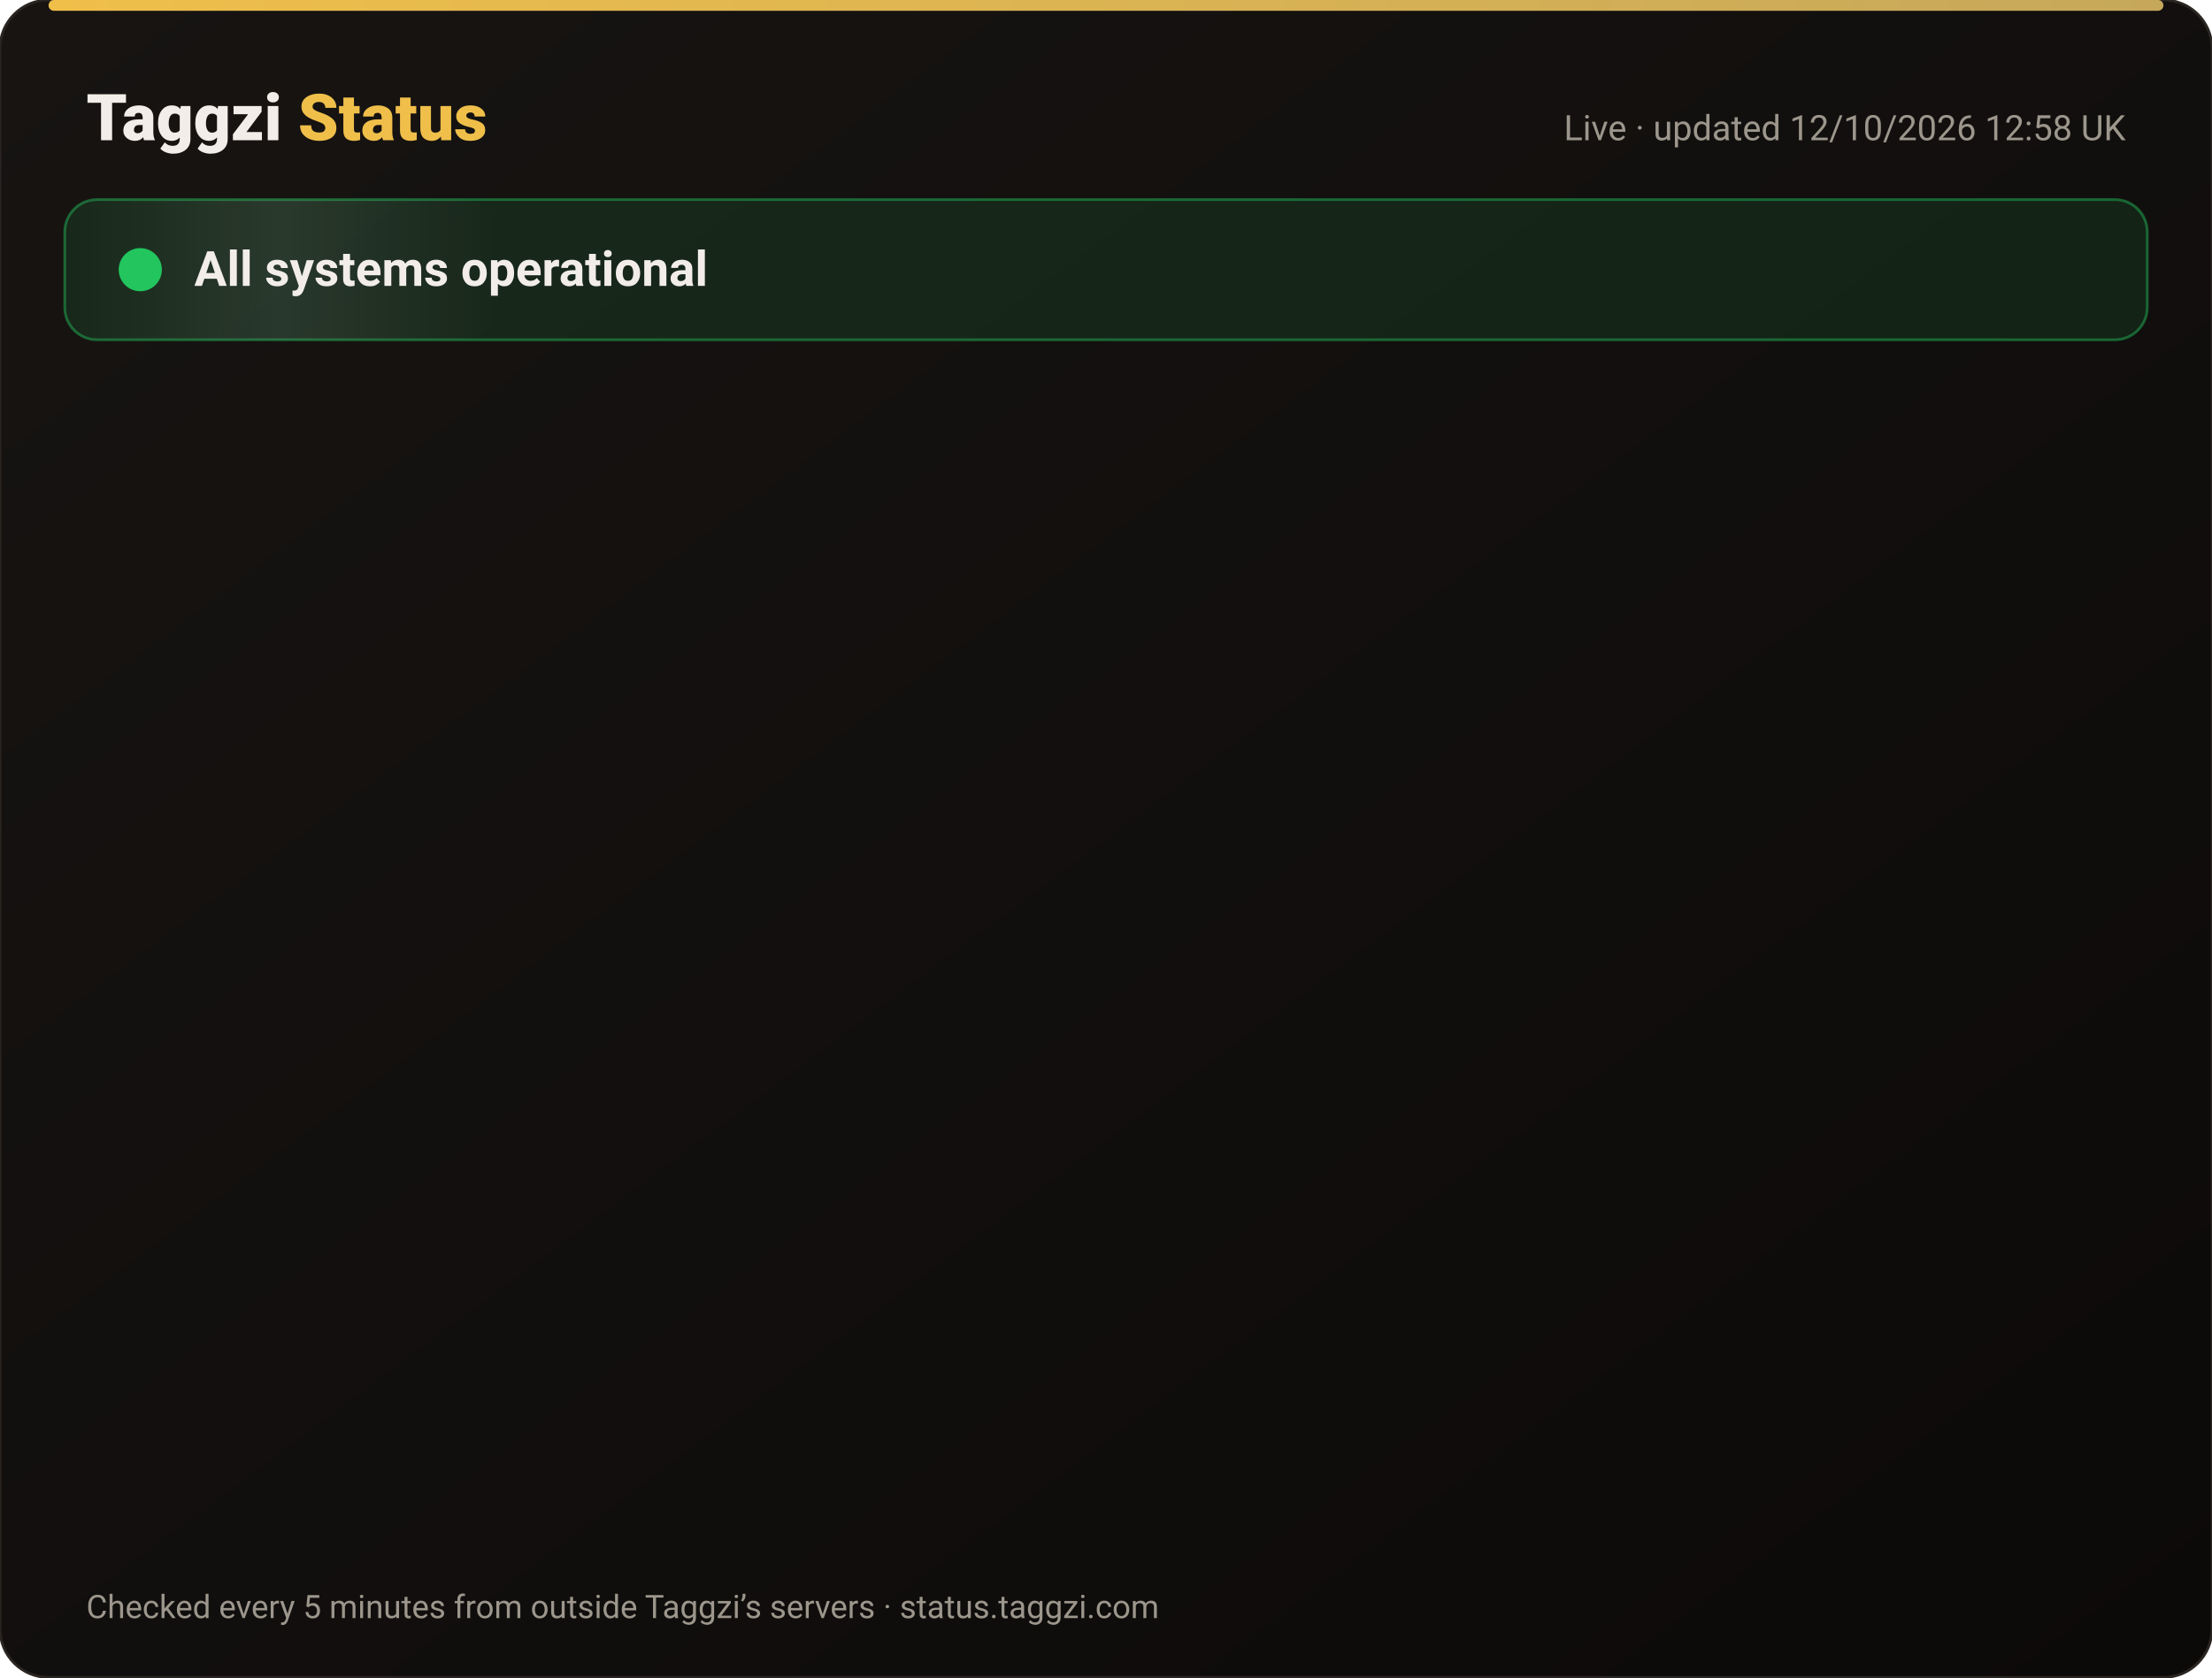
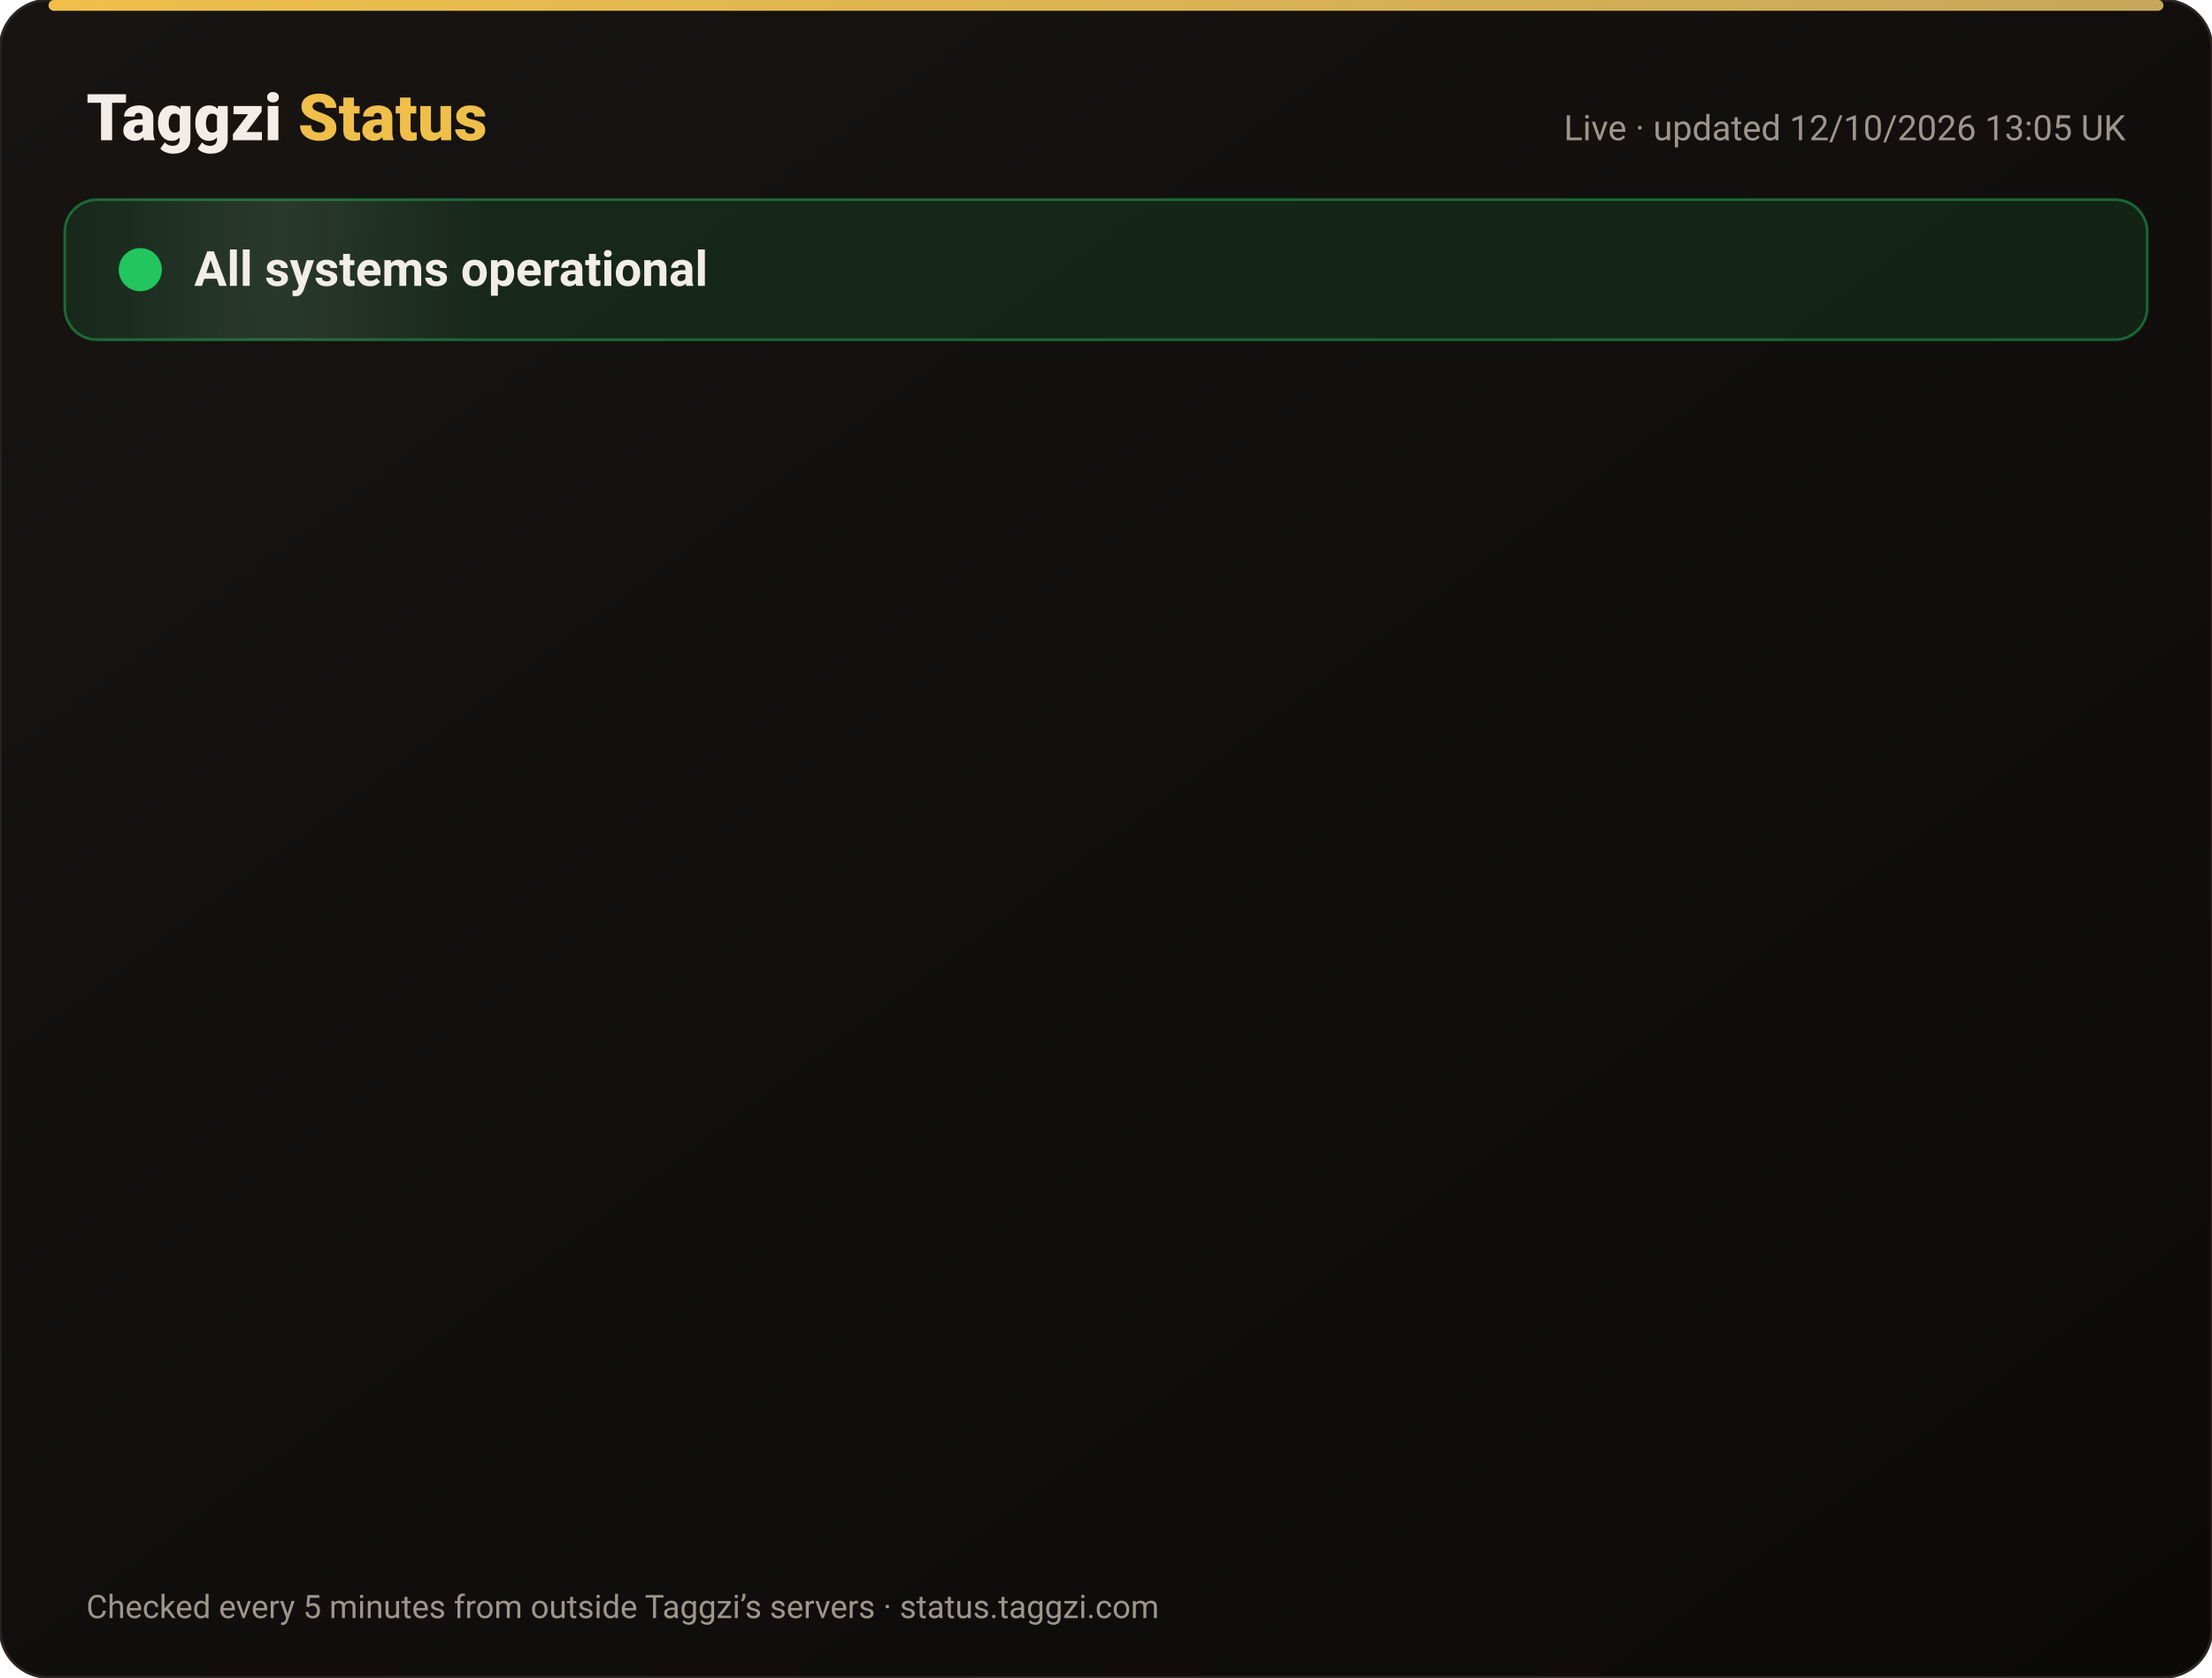
<svg xmlns="http://www.w3.org/2000/svg" width="820" height="622" viewBox="0 0 820 622" font-family="-apple-system,Segoe UI,Roboto,Helvetica,Arial,sans-serif">
  <defs>
    <linearGradient id="bg" x1="0" y1="0" x2="1" y2="1">
      <stop offset="0" stop-color="#171412" />
      <stop offset="1" stop-color="#0C0A09" />
    </linearGradient>
    <linearGradient id="gold" x1="0" x2="1">
      <stop offset="0" stop-color="#F0BF4A" />
      <stop offset="1" stop-color="#c6a85b" />
    </linearGradient>
    <linearGradient id="shine" x1="0" x2="1">
      <stop offset="0" stop-color="#fff" stop-opacity="0" />
      <stop offset=".5" stop-color="#fff" stop-opacity=".08" />
      <stop offset="1" stop-color="#fff" stop-opacity="0" />
    </linearGradient>
  </defs>
  <rect width="820" height="622" rx="18" fill="url(#bg)" stroke="#2a2521" />
  <rect x="18" y="0" width="784" height="4" rx="2" fill="url(#gold)" />
  <text x="32" y="52" font-size="24" font-weight="800" fill="#F2EDE8">Taggzi <tspan fill="#F0BF4A">Status</tspan>
  </text>
-   <text x="788" y="52" font-size="13" fill="#9C968C" text-anchor="end">Live · updated 12/10/2026 12:58 UK</text>
+   <text x="788" y="52" font-size="13" fill="#9C968C" text-anchor="end">Live · updated 12/10/2026 13:05 UK</text>
  <rect x="24" y="74" width="772" height="52" rx="12" fill="#22c55e" fill-opacity=".12" stroke="#22c55e" stroke-opacity=".45" />
  <rect x="24" y="74" width="160" height="52" rx="12" fill="url(#shine)">
    <animate attributeName="x" from="-160" to="820" dur="4s" repeatCount="indefinite" />
  </rect>
  <circle cx="52" cy="100" r="7" fill="#22c55e" />
  <circle cx="52" cy="100" r="7" fill="none" stroke="#22c55e" stroke-width="2">
    <animate attributeName="r" values="7;15;7" dur="2s" repeatCount="indefinite" />
    <animate attributeName="opacity" values=".9;0;.9" dur="2s" repeatCount="indefinite" />
  </circle>
  <text x="72" y="106" font-size="18" font-weight="700" fill="#F2EDE8">All systems operational</text>
  <g opacity="0">
    <animate attributeName="opacity" from="0" to="1" begin="0.00s" dur=".6s" fill="freeze" />
    <line x1="32" y1="188" x2="788" y2="188" stroke="#2a2521" />
    <circle cx="44" cy="166" r="6" fill="#22c55e">
      <animate attributeName="opacity" values="1;.45;1" dur="2.4s" begin="0.00s" repeatCount="indefinite" />
    </circle>
    <text x="62" y="171" font-size="15" font-weight="650" fill="#F2EDE8">Website</text>
    <text x="630" y="171" font-size="13" fill="#9C968C" text-anchor="end">100.00% uptime</text>
    <rect x="648" y="154" width="140" height="24" rx="12" fill="#22c55e" fill-opacity=".14" stroke="#22c55e" stroke-opacity=".5" />
    <text x="718" y="171" font-size="12" font-weight="700" fill="#22c55e" text-anchor="middle">Operational</text>
  </g>
  <g opacity="0">
    <animate attributeName="opacity" from="0" to="1" begin="0.15s" dur=".6s" fill="freeze" />
    <line x1="32" y1="234" x2="788" y2="234" stroke="#2a2521" />
    <circle cx="44" cy="212" r="6" fill="#22c55e">
      <animate attributeName="opacity" values="1;.45;1" dur="2.4s" begin="0.15s" repeatCount="indefinite" />
    </circle>
    <text x="62" y="217" font-size="15" font-weight="650" fill="#F2EDE8">Tag scans</text>
    <text x="630" y="217" font-size="13" fill="#9C968C" text-anchor="end">100.00% uptime</text>
    <rect x="648" y="200" width="140" height="24" rx="12" fill="#22c55e" fill-opacity=".14" stroke="#22c55e" stroke-opacity=".5" />
    <text x="718" y="217" font-size="12" font-weight="700" fill="#22c55e" text-anchor="middle">Operational</text>
  </g>
  <g opacity="0">
    <animate attributeName="opacity" from="0" to="1" begin="0.30s" dur=".6s" fill="freeze" />
    <line x1="32" y1="280" x2="788" y2="280" stroke="#2a2521" />
    <circle cx="44" cy="258" r="6" fill="#22c55e">
      <animate attributeName="opacity" values="1;.45;1" dur="2.4s" begin="0.30s" repeatCount="indefinite" />
    </circle>
    <text x="62" y="263" font-size="15" font-weight="650" fill="#F2EDE8">Manual tag lookup</text>
    <text x="630" y="263" font-size="13" fill="#9C968C" text-anchor="end">100.00% uptime</text>
    <rect x="648" y="246" width="140" height="24" rx="12" fill="#22c55e" fill-opacity=".14" stroke="#22c55e" stroke-opacity=".5" />
    <text x="718" y="263" font-size="12" font-weight="700" fill="#22c55e" text-anchor="middle">Operational</text>
  </g>
  <g opacity="0">
    <animate attributeName="opacity" from="0" to="1" begin="0.45s" dur=".6s" fill="freeze" />
    <line x1="32" y1="326" x2="788" y2="326" stroke="#2a2521" />
    <circle cx="44" cy="304" r="6" fill="#22c55e">
      <animate attributeName="opacity" values="1;.45;1" dur="2.4s" begin="0.45s" repeatCount="indefinite" />
    </circle>
    <text x="62" y="309" font-size="15" font-weight="650" fill="#F2EDE8">App &amp; login</text>
    <text x="630" y="309" font-size="13" fill="#9C968C" text-anchor="end">100.00% uptime</text>
    <rect x="648" y="292" width="140" height="24" rx="12" fill="#22c55e" fill-opacity=".14" stroke="#22c55e" stroke-opacity=".5" />
    <text x="718" y="309" font-size="12" font-weight="700" fill="#22c55e" text-anchor="middle">Operational</text>
  </g>
  <g opacity="0">
    <animate attributeName="opacity" from="0" to="1" begin="0.60s" dur=".6s" fill="freeze" />
    <line x1="32" y1="372" x2="788" y2="372" stroke="#2a2521" />
    <circle cx="44" cy="350" r="6" fill="#22c55e">
      <animate attributeName="opacity" values="1;.45;1" dur="2.4s" begin="0.60s" repeatCount="indefinite" />
    </circle>
    <text x="62" y="355" font-size="15" font-weight="650" fill="#F2EDE8">Community alerts</text>
    <text x="630" y="355" font-size="13" fill="#9C968C" text-anchor="end">100.00% uptime</text>
    <rect x="648" y="338" width="140" height="24" rx="12" fill="#22c55e" fill-opacity=".14" stroke="#22c55e" stroke-opacity=".5" />
    <text x="718" y="355" font-size="12" font-weight="700" fill="#22c55e" text-anchor="middle">Operational</text>
  </g>
  <g opacity="0">
    <animate attributeName="opacity" from="0" to="1" begin="0.75s" dur=".6s" fill="freeze" />
    <line x1="32" y1="418" x2="788" y2="418" stroke="#2a2521" />
    <circle cx="44" cy="396" r="6" fill="#22c55e">
      <animate attributeName="opacity" values="1;.45;1" dur="2.4s" begin="0.75s" repeatCount="indefinite" />
    </circle>
    <text x="62" y="401" font-size="15" font-weight="650" fill="#F2EDE8">Private calling</text>
    <text x="630" y="401" font-size="13" fill="#9C968C" text-anchor="end">100.00% uptime</text>
    <rect x="648" y="384" width="140" height="24" rx="12" fill="#22c55e" fill-opacity=".14" stroke="#22c55e" stroke-opacity=".5" />
    <text x="718" y="401" font-size="12" font-weight="700" fill="#22c55e" text-anchor="middle">Operational</text>
  </g>
  <g opacity="0">
    <animate attributeName="opacity" from="0" to="1" begin="0.90s" dur=".6s" fill="freeze" />
    <line x1="32" y1="464" x2="788" y2="464" stroke="#2a2521" />
    <circle cx="44" cy="442" r="6" fill="#22c55e">
      <animate attributeName="opacity" values="1;.45;1" dur="2.4s" begin="0.90s" repeatCount="indefinite" />
    </circle>
    <text x="62" y="447" font-size="15" font-weight="650" fill="#F2EDE8">Payments</text>
    <text x="630" y="447" font-size="13" fill="#9C968C" text-anchor="end">99.97% uptime</text>
    <rect x="648" y="430" width="140" height="24" rx="12" fill="#22c55e" fill-opacity=".14" stroke="#22c55e" stroke-opacity=".5" />
    <text x="718" y="447" font-size="12" font-weight="700" fill="#22c55e" text-anchor="middle">Operational</text>
  </g>
  <g opacity="0">
    <animate attributeName="opacity" from="0" to="1" begin="1.05s" dur=".6s" fill="freeze" />
    <line x1="32" y1="510" x2="788" y2="510" stroke="#2a2521" />
    <circle cx="44" cy="488" r="6" fill="#22c55e">
      <animate attributeName="opacity" values="1;.45;1" dur="2.4s" begin="1.05s" repeatCount="indefinite" />
    </circle>
    <text x="62" y="493" font-size="15" font-weight="650" fill="#F2EDE8">Email &amp; support</text>
    <text x="630" y="493" font-size="13" fill="#9C968C" text-anchor="end">100.00% uptime</text>
    <rect x="648" y="476" width="140" height="24" rx="12" fill="#22c55e" fill-opacity=".14" stroke="#22c55e" stroke-opacity=".5" />
    <text x="718" y="493" font-size="12" font-weight="700" fill="#22c55e" text-anchor="middle">Operational</text>
  </g>
  <g opacity="0">
    <animate attributeName="opacity" from="0" to="1" begin="1.20s" dur=".6s" fill="freeze" />
    <line x1="32" y1="556" x2="788" y2="556" stroke="#2a2521" />
    <circle cx="44" cy="534" r="6" fill="#22c55e">
      <animate attributeName="opacity" values="1;.45;1" dur="2.4s" begin="1.20s" repeatCount="indefinite" />
    </circle>
    <text x="62" y="539" font-size="15" font-weight="650" fill="#F2EDE8">Secure connection (SSL)</text>
    <text x="630" y="539" font-size="13" fill="#9C968C" text-anchor="end">100.00% uptime</text>
    <rect x="648" y="522" width="140" height="24" rx="12" fill="#22c55e" fill-opacity=".14" stroke="#22c55e" stroke-opacity=".5" />
    <text x="718" y="539" font-size="12" font-weight="700" fill="#22c55e" text-anchor="middle">Operational</text>
  </g>
  <text x="32" y="600" font-size="12" fill="#9C968C">Checked every 5 minutes from outside Taggzi’s servers · status.taggzi.com</text>
</svg>
